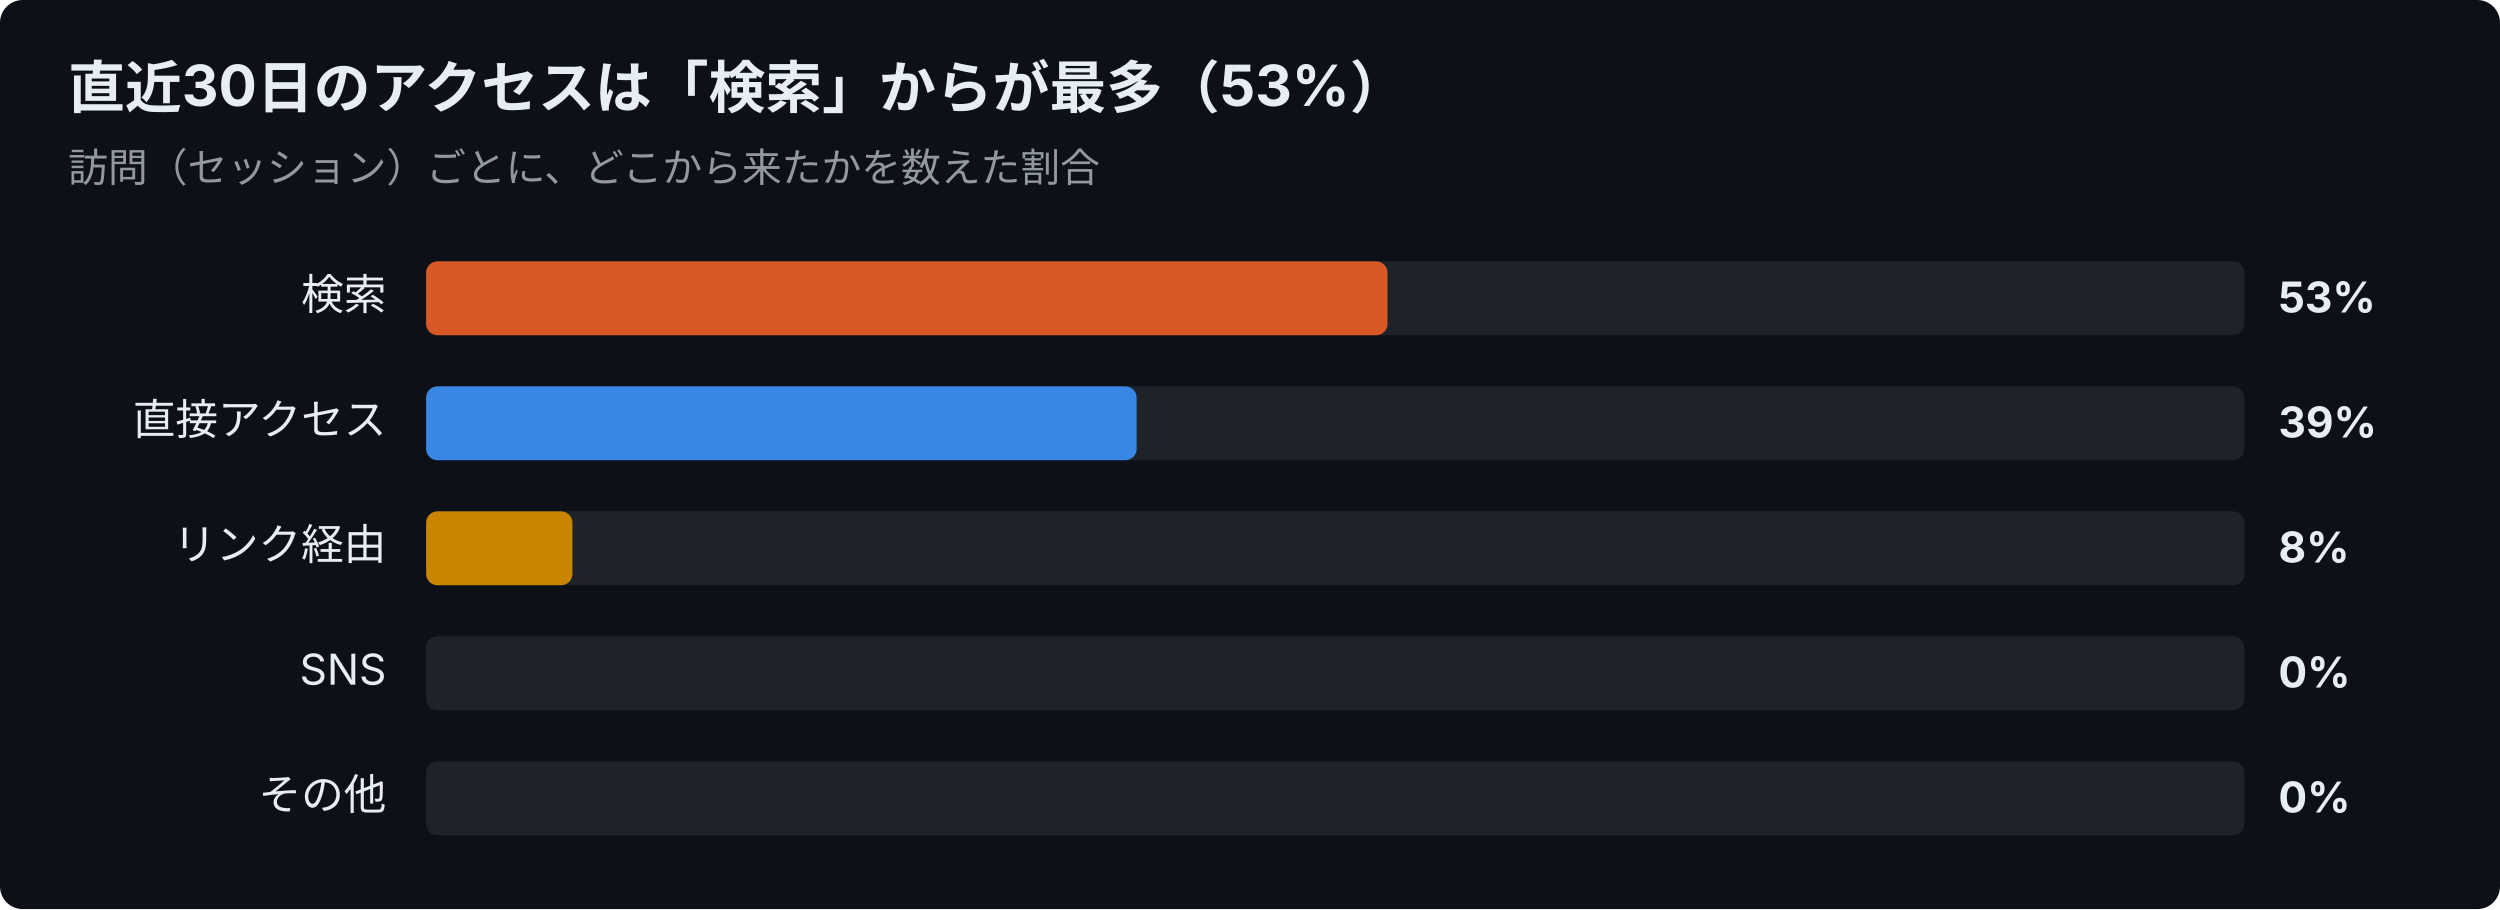
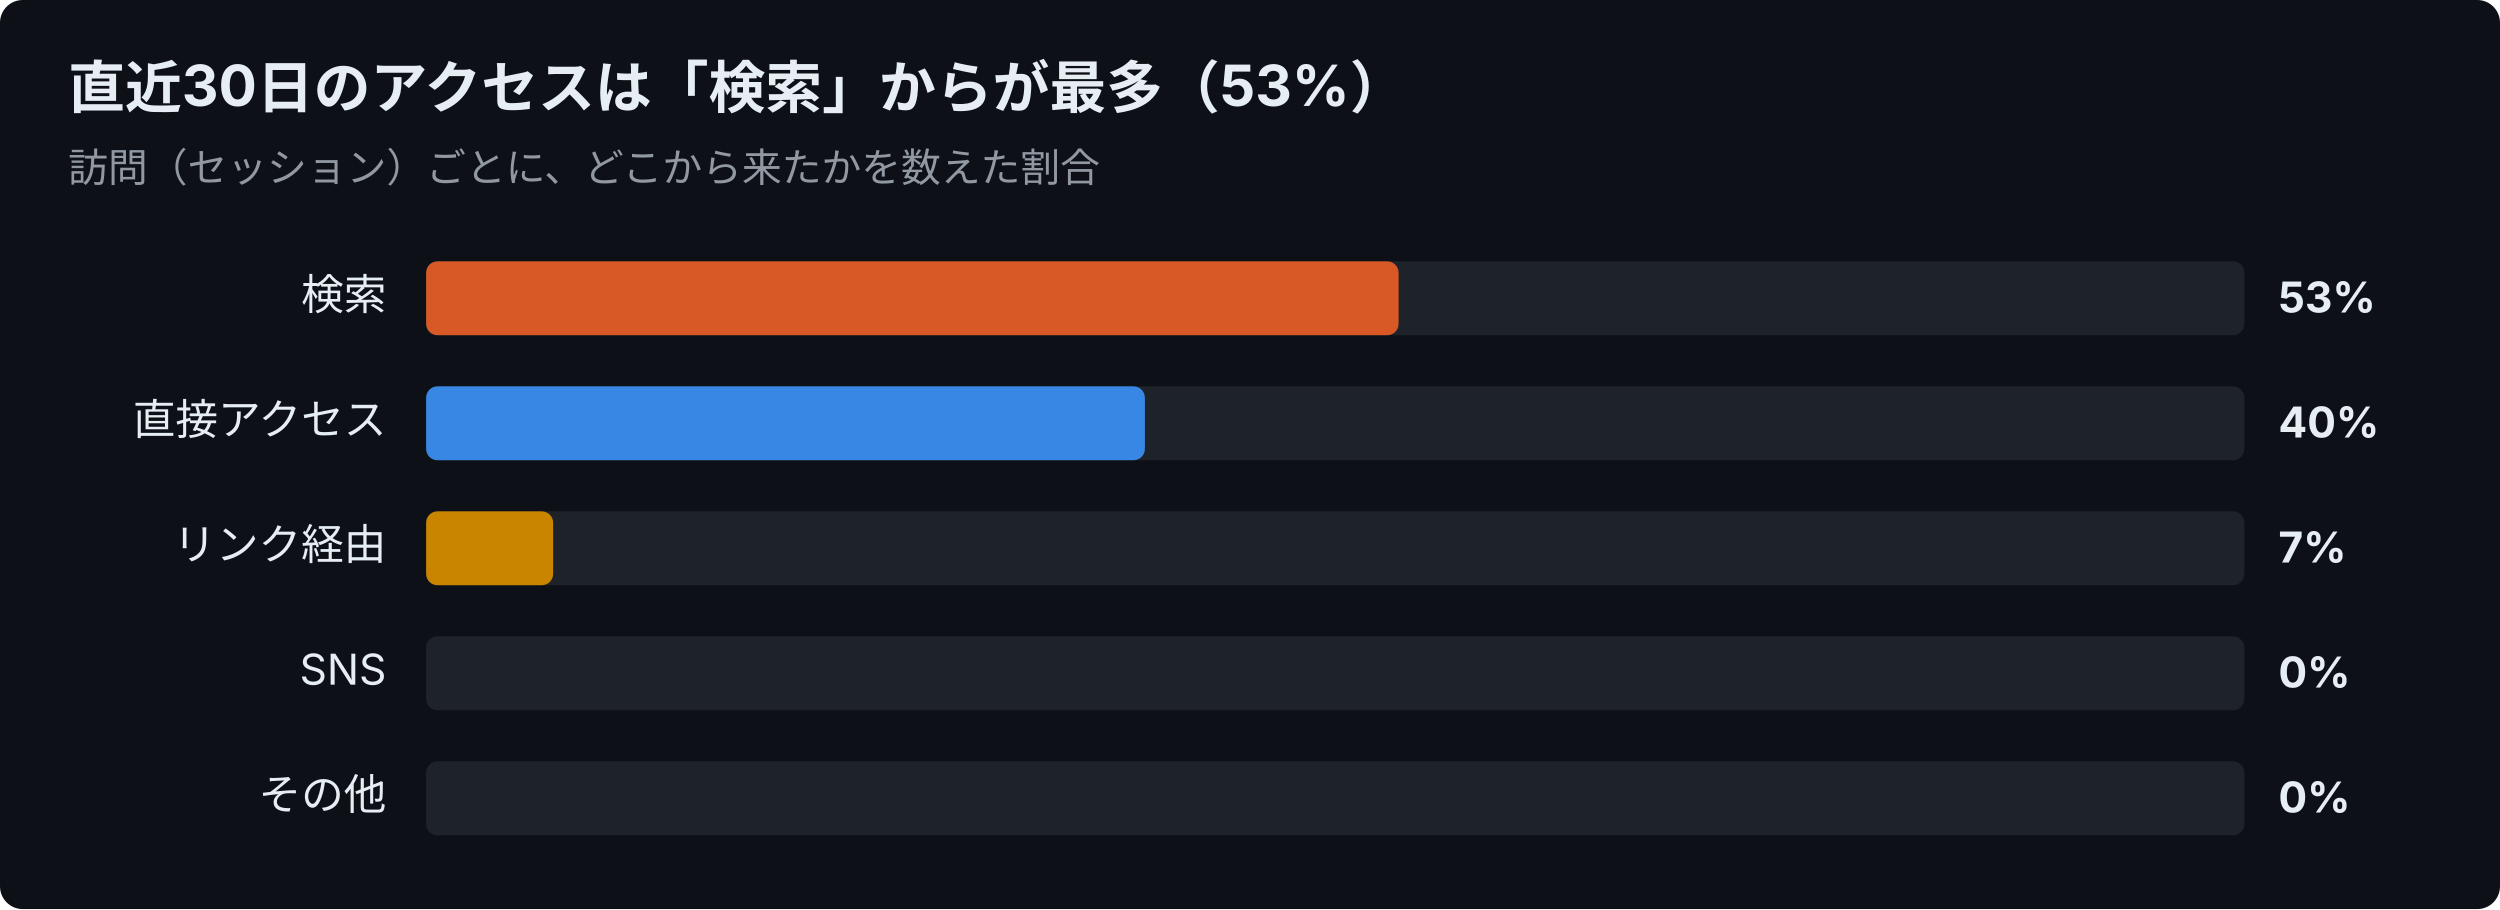
<svg xmlns="http://www.w3.org/2000/svg" width="880" height="320" viewBox="0 0 880 320" font-family="-apple-system,Segoe UI,Hiragino Sans,Noto Sans JP,Yu Gothic,sans-serif">
  <rect width="880" height="320" rx="8" fill="#0d1117" />
  <text x="24" y="38" font-size="20" font-weight="700" fill="#e6edf3">直近30日のアクセスは「検索」からが最多（53%）</text>
  <text x="24" y="64" font-size="14" fill="#9198a1">訪問（セッション）ごとに、どこから来たかを数えた割合</text>
  <text x="136" y="109" font-size="15" text-anchor="end" fill="#e6edf3">検索</text>
  <rect x="150" y="92" width="640" height="26" rx="4" fill="#30363d" opacity="0.5" />
-   <rect x="150" y="92" width="338.4" height="26" rx="4" fill="#d95926" />
+   <rect x="150" y="92" width="342.3" height="26" rx="4" fill="#d95926" />
  <text x="802" y="110" font-size="15" font-weight="700" fill="#e6edf3">53%</text>
  <text x="136" y="153" font-size="15" text-anchor="end" fill="#e6edf3">直接アクセス</text>
  <rect x="150" y="136" width="640" height="26" rx="4" fill="#30363d" opacity="0.5" />
-   <rect x="150" y="136" width="250.1" height="26" rx="4" fill="#3987e5" />
-   <text x="802" y="154" font-size="15" font-weight="700" fill="#e6edf3">39%</text>
+   <rect x="150" y="136" width="253.0" height="26" rx="4" fill="#3987e5" />
+   <text x="802" y="154" font-size="15" font-weight="700" fill="#e6edf3">40%</text>
  <text x="136" y="197" font-size="15" text-anchor="end" fill="#e6edf3">リンク経由</text>
  <rect x="150" y="180" width="640" height="26" rx="4" fill="#30363d" opacity="0.5" />
-   <rect x="150" y="180" width="51.5" height="26" rx="4" fill="#c98500" />
-   <text x="802" y="198" font-size="15" font-weight="700" fill="#e6edf3">8%</text>
+   <rect x="150" y="180" width="44.7" height="26" rx="4" fill="#c98500" />
+   <text x="802" y="198" font-size="15" font-weight="700" fill="#e6edf3">7%</text>
  <text x="136" y="241" font-size="15" text-anchor="end" fill="#e6edf3">SNS</text>
  <rect x="150" y="224" width="640" height="26" rx="4" fill="#30363d" opacity="0.5" />
  <text x="802" y="242" font-size="15" font-weight="700" fill="#e6edf3">0%</text>
  <text x="136" y="285" font-size="15" text-anchor="end" fill="#e6edf3">その他</text>
  <rect x="150" y="268" width="640" height="26" rx="4" fill="#30363d" opacity="0.5" />
  <text x="802" y="286" font-size="15" font-weight="700" fill="#e6edf3">0%</text>
</svg>
